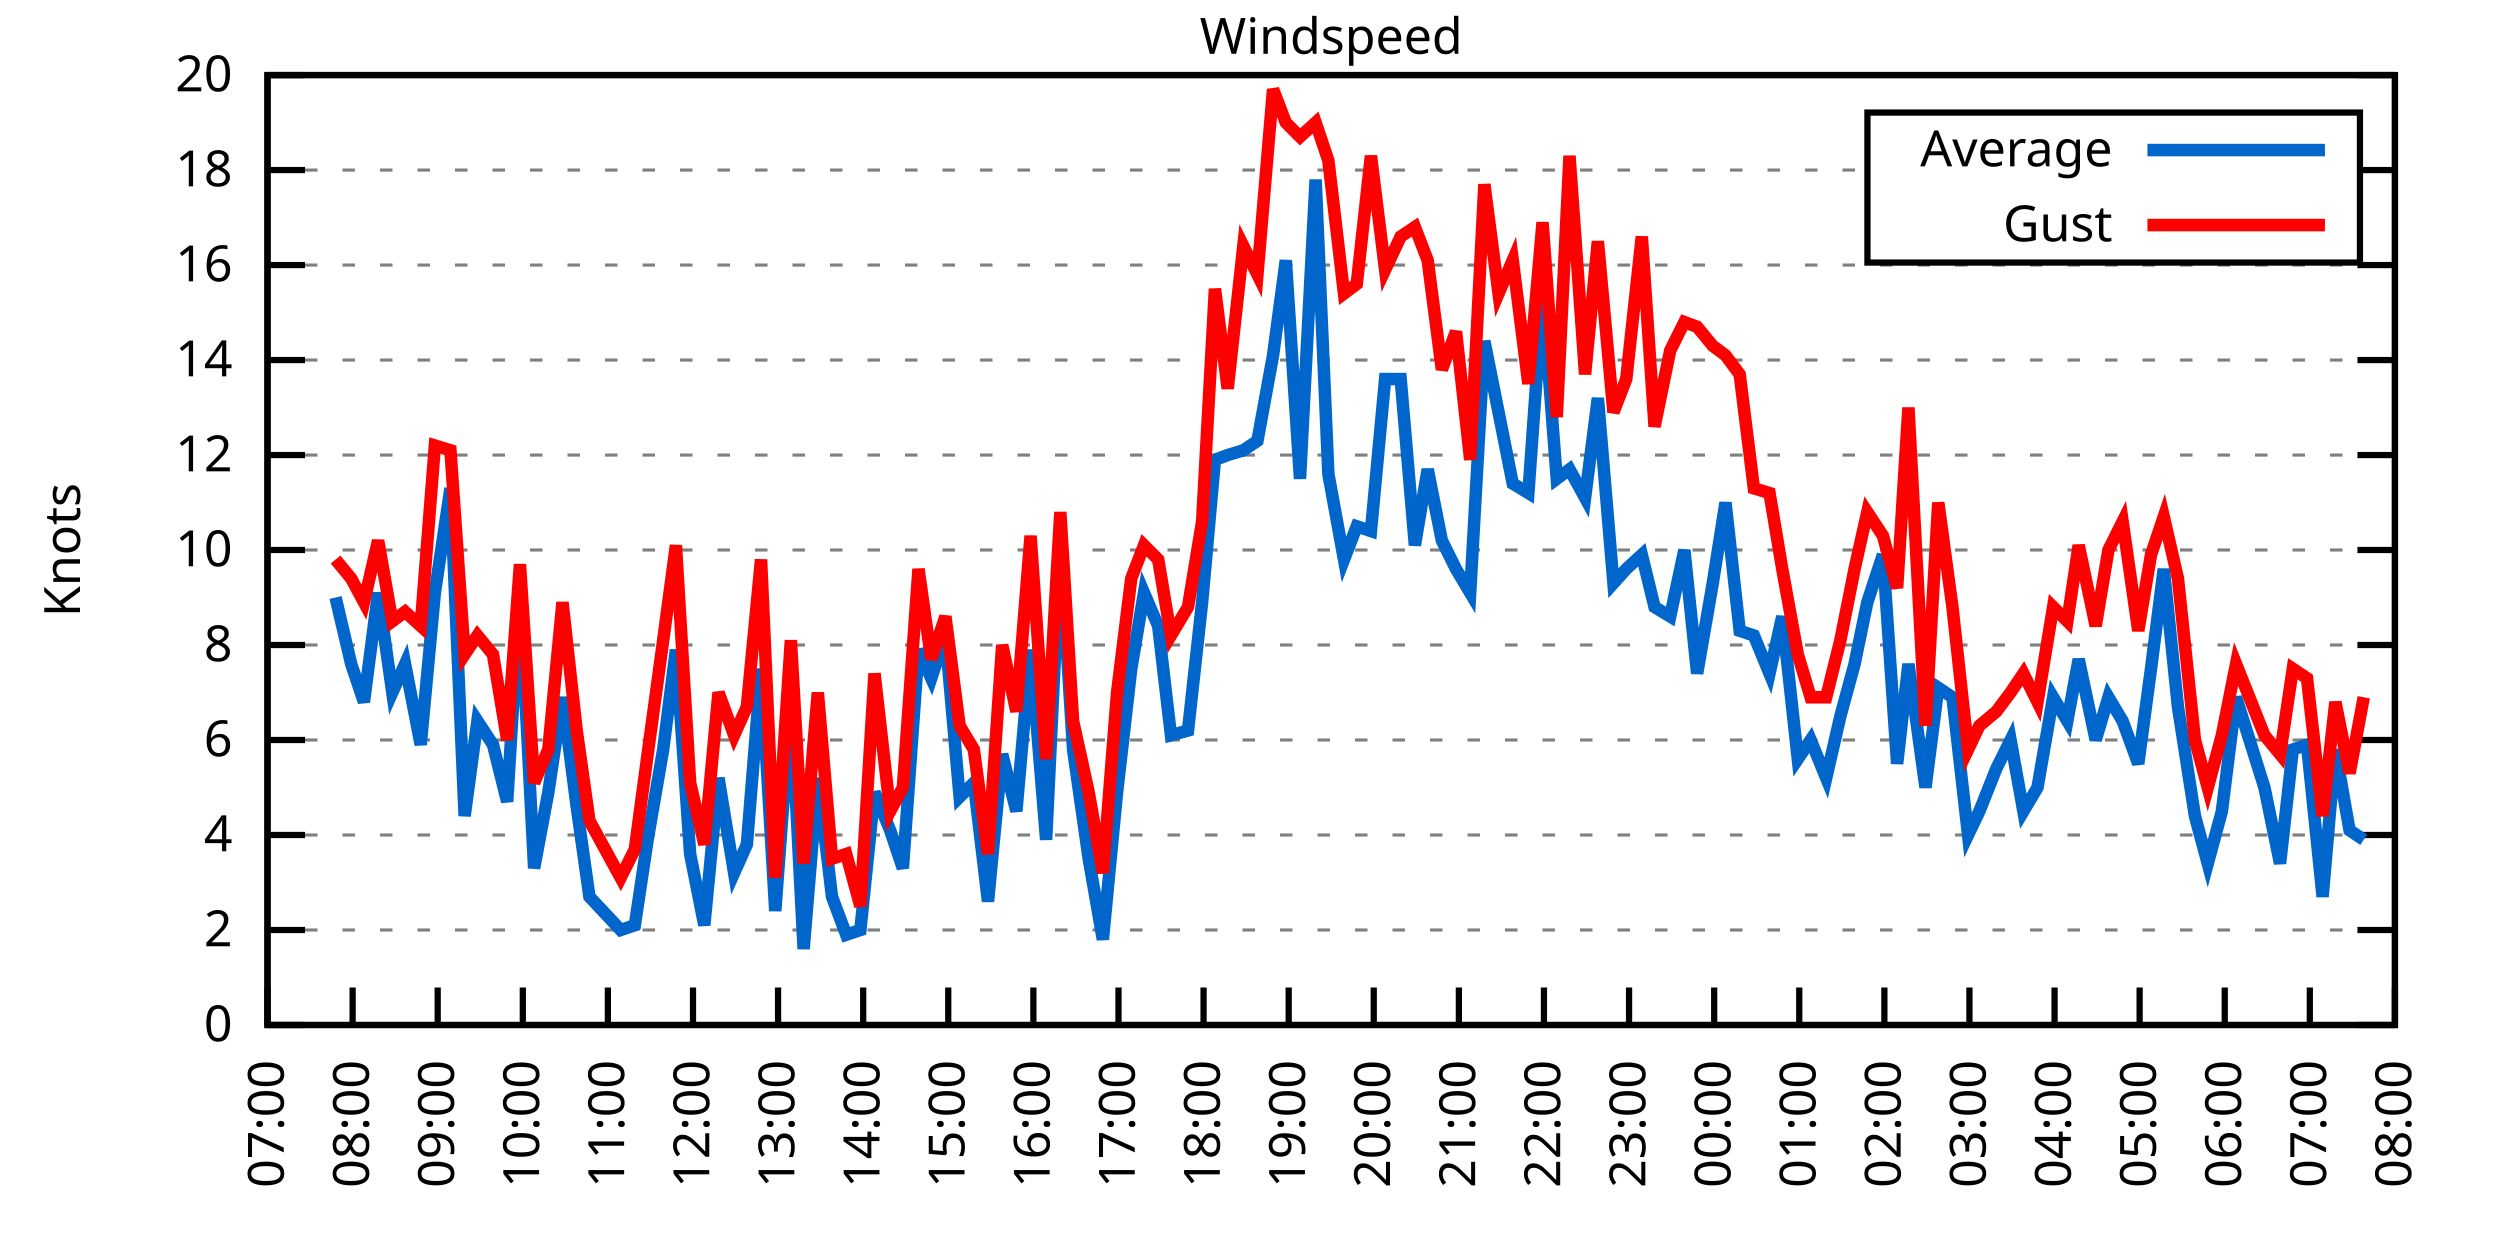
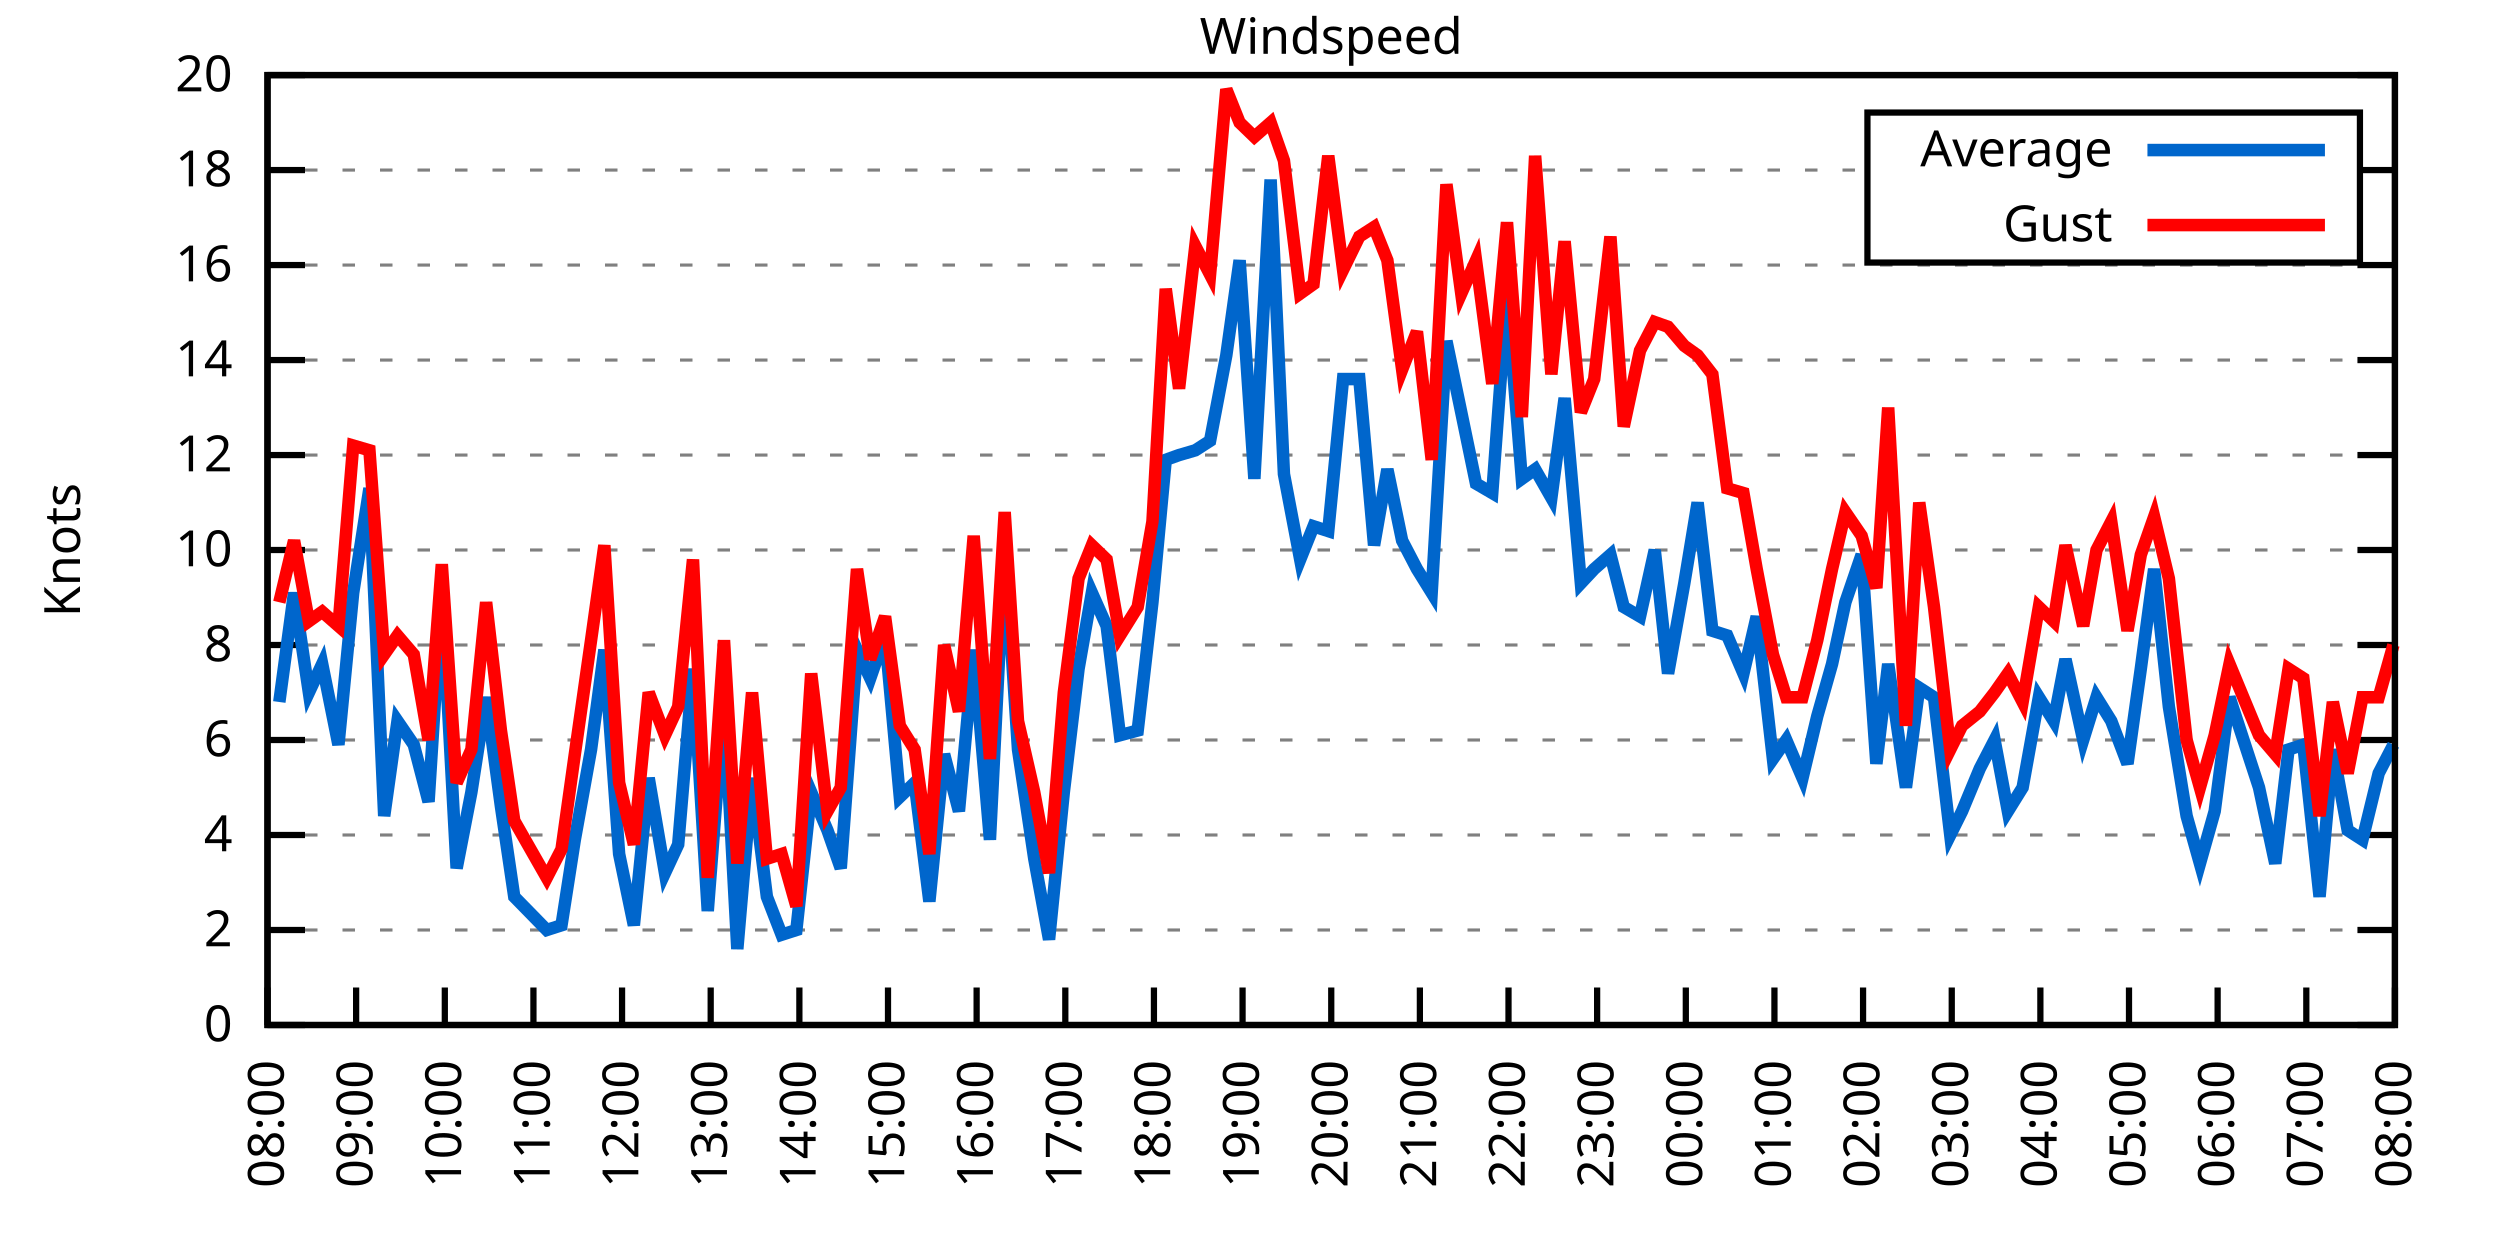
<svg xmlns="http://www.w3.org/2000/svg" xmlns:xlink="http://www.w3.org/1999/xlink" width="400" height="200" viewBox="0 0 400 200">
  <g id="gnuplot_canvas">
    <rect x="0" y="0" width="400" height="200" fill="none" />
    <defs>
      <circle id="gpDot" r="0.5" stroke-width="0.5" stroke="currentColor" />
      <path id="gpPt0" stroke-width="0.333" stroke="currentColor" d="M-1,0 h2 M0,-1 v2" />
      <path id="gpPt1" stroke-width="0.333" stroke="currentColor" d="M-1,-1 L1,1 M1,-1 L-1,1" />
      <path id="gpPt2" stroke-width="0.333" stroke="currentColor" d="M-1,0 L1,0 M0,-1 L0,1 M-1,-1 L1,1 M-1,1 L1,-1" />
      <rect id="gpPt3" stroke-width="0.333" stroke="currentColor" x="-1" y="-1" width="2" height="2" />
      <rect id="gpPt4" stroke-width="0.333" stroke="currentColor" fill="currentColor" x="-1" y="-1" width="2" height="2" />
      <circle id="gpPt5" stroke-width="0.333" stroke="currentColor" cx="0" cy="0" r="1" />
      <use xlink:href="#gpPt5" id="gpPt6" fill="currentColor" stroke="none" />
      <path id="gpPt7" stroke-width="0.333" stroke="currentColor" d="M0,-1.33 L-1.33,0.67 L1.33,0.67 z" />
      <use xlink:href="#gpPt7" id="gpPt8" fill="currentColor" stroke="none" />
      <use xlink:href="#gpPt7" id="gpPt9" stroke="currentColor" transform="rotate(180)" />
      <use xlink:href="#gpPt9" id="gpPt10" fill="currentColor" stroke="none" />
      <use xlink:href="#gpPt3" id="gpPt11" stroke="currentColor" transform="rotate(45)" />
      <use xlink:href="#gpPt11" id="gpPt12" fill="currentColor" stroke="none" />
      <path id="gpPt13" stroke-width="0.333" stroke="currentColor" d="M0,1.330 L1.265,0.411 L0.782,-1.067 L-0.782,-1.076 L-1.265,0.411 z" />
      <use xlink:href="#gpPt13" id="gpPt14" fill="currentColor" stroke="none" />
      <filter id="textbox" filterUnits="objectBoundingBox" x="0" y="0" height="1" width="1">
        <feFlood flood-color="white" flood-opacity="1" result="bgnd" />
        <feComposite in="SourceGraphic" in2="bgnd" operator="atop" />
      </filter>
      <filter id="greybox" filterUnits="objectBoundingBox" x="0" y="0" height="1" width="1">
        <feFlood flood-color="lightgrey" flood-opacity="1" result="grey" />
        <feComposite in="SourceGraphic" in2="grey" operator="atop" />
      </filter>
    </defs>
    <g fill="none" color="white" stroke="currentColor" stroke-width="1.00" stroke-linecap="butt" stroke-linejoin="miter">
</g>
    <g fill="none" color="black" stroke="currentColor" stroke-width="1.00" stroke-linecap="butt" stroke-linejoin="miter">
      <g stroke="none" shape-rendering="crispEdges">
        <polygon fill="rgb(255, 255, 255)" points="42.80,164.00 383.18,164.00 383.18,12.02 42.80,12.02 " />
      </g>
    </g>
    <g fill="none" color="black" stroke="currentColor" stroke-width="1.00" stroke-linecap="butt" stroke-linejoin="miter">
</g>
    <g fill="none" color="black" stroke="black" stroke-width="0.50" stroke-linecap="butt" stroke-linejoin="miter">
</g>
    <g fill="none" color="gray" stroke="currentColor" stroke-width="0.50" stroke-linecap="butt" stroke-linejoin="miter">
      <path stroke="gray" stroke-dasharray="2,4" class="gridline" d="M42.80,164.00 L383.19,164.00  " />
    </g>
    <g fill="none" color="gray" stroke="gray" stroke-width="1.00" stroke-linecap="butt" stroke-linejoin="miter">
</g>
    <g fill="none" color="black" stroke="currentColor" stroke-width="1.00" stroke-linecap="butt" stroke-linejoin="miter">
      <path stroke="black" d="M42.80,164.00 L48.80,164.00 M383.19,164.00 L377.19,164.00  " />
      <g transform="translate(37.20,166.60)" stroke="none" fill="black" font-family="Sans" font-size="8.00" text-anchor="end">
        <text>
          <tspan font-family="Sans"> 0</tspan>
        </text>
      </g>
    </g>
    <g fill="none" color="black" stroke="currentColor" stroke-width="1.00" stroke-linecap="butt" stroke-linejoin="miter">
</g>
    <g fill="none" color="black" stroke="black" stroke-width="0.50" stroke-linecap="butt" stroke-linejoin="miter">
</g>
    <g fill="none" color="gray" stroke="currentColor" stroke-width="0.50" stroke-linecap="butt" stroke-linejoin="miter">
      <path stroke="gray" stroke-dasharray="2,4" class="gridline" d="M42.80,148.80 L383.19,148.80  " />
    </g>
    <g fill="none" color="gray" stroke="gray" stroke-width="1.00" stroke-linecap="butt" stroke-linejoin="miter">
</g>
    <g fill="none" color="black" stroke="currentColor" stroke-width="1.00" stroke-linecap="butt" stroke-linejoin="miter">
      <path stroke="black" d="M42.80,148.80 L48.80,148.80 M383.19,148.80 L377.19,148.80  " />
      <g transform="translate(37.20,151.40)" stroke="none" fill="black" font-family="Sans" font-size="8.00" text-anchor="end">
        <text>
          <tspan font-family="Sans"> 2</tspan>
        </text>
      </g>
    </g>
    <g fill="none" color="black" stroke="currentColor" stroke-width="1.00" stroke-linecap="butt" stroke-linejoin="miter">
</g>
    <g fill="none" color="black" stroke="black" stroke-width="0.50" stroke-linecap="butt" stroke-linejoin="miter">
</g>
    <g fill="none" color="gray" stroke="currentColor" stroke-width="0.50" stroke-linecap="butt" stroke-linejoin="miter">
      <path stroke="gray" stroke-dasharray="2,4" class="gridline" d="M42.80,133.60 L383.19,133.60  " />
    </g>
    <g fill="none" color="gray" stroke="gray" stroke-width="1.00" stroke-linecap="butt" stroke-linejoin="miter">
</g>
    <g fill="none" color="black" stroke="currentColor" stroke-width="1.00" stroke-linecap="butt" stroke-linejoin="miter">
      <path stroke="black" d="M42.80,133.60 L48.80,133.60 M383.19,133.60 L377.19,133.60  " />
      <g transform="translate(37.20,136.20)" stroke="none" fill="black" font-family="Sans" font-size="8.00" text-anchor="end">
        <text>
          <tspan font-family="Sans"> 4</tspan>
        </text>
      </g>
    </g>
    <g fill="none" color="black" stroke="currentColor" stroke-width="1.00" stroke-linecap="butt" stroke-linejoin="miter">
</g>
    <g fill="none" color="black" stroke="black" stroke-width="0.50" stroke-linecap="butt" stroke-linejoin="miter">
</g>
    <g fill="none" color="gray" stroke="currentColor" stroke-width="0.50" stroke-linecap="butt" stroke-linejoin="miter">
      <path stroke="gray" stroke-dasharray="2,4" class="gridline" d="M42.80,118.40 L383.19,118.40  " />
    </g>
    <g fill="none" color="gray" stroke="gray" stroke-width="1.00" stroke-linecap="butt" stroke-linejoin="miter">
</g>
    <g fill="none" color="black" stroke="currentColor" stroke-width="1.00" stroke-linecap="butt" stroke-linejoin="miter">
      <path stroke="black" d="M42.80,118.40 L48.80,118.40 M383.19,118.40 L377.19,118.40  " />
      <g transform="translate(37.20,121.00)" stroke="none" fill="black" font-family="Sans" font-size="8.00" text-anchor="end">
        <text>
          <tspan font-family="Sans"> 6</tspan>
        </text>
      </g>
    </g>
    <g fill="none" color="black" stroke="currentColor" stroke-width="1.00" stroke-linecap="butt" stroke-linejoin="miter">
</g>
    <g fill="none" color="black" stroke="black" stroke-width="0.50" stroke-linecap="butt" stroke-linejoin="miter">
</g>
    <g fill="none" color="gray" stroke="currentColor" stroke-width="0.50" stroke-linecap="butt" stroke-linejoin="miter">
      <path stroke="gray" stroke-dasharray="2,4" class="gridline" d="M42.80,103.20 L383.19,103.20  " />
    </g>
    <g fill="none" color="gray" stroke="gray" stroke-width="1.00" stroke-linecap="butt" stroke-linejoin="miter">
</g>
    <g fill="none" color="black" stroke="currentColor" stroke-width="1.00" stroke-linecap="butt" stroke-linejoin="miter">
      <path stroke="black" d="M42.80,103.20 L48.80,103.20 M383.19,103.20 L377.19,103.20  " />
      <g transform="translate(37.20,105.80)" stroke="none" fill="black" font-family="Sans" font-size="8.00" text-anchor="end">
        <text>
          <tspan font-family="Sans"> 8</tspan>
        </text>
      </g>
    </g>
    <g fill="none" color="black" stroke="currentColor" stroke-width="1.00" stroke-linecap="butt" stroke-linejoin="miter">
</g>
    <g fill="none" color="black" stroke="black" stroke-width="0.50" stroke-linecap="butt" stroke-linejoin="miter">
</g>
    <g fill="none" color="gray" stroke="currentColor" stroke-width="0.50" stroke-linecap="butt" stroke-linejoin="miter">
      <path stroke="gray" stroke-dasharray="2,4" class="gridline" d="M42.80,88.00 L383.19,88.00  " />
    </g>
    <g fill="none" color="gray" stroke="gray" stroke-width="1.00" stroke-linecap="butt" stroke-linejoin="miter">
</g>
    <g fill="none" color="black" stroke="currentColor" stroke-width="1.00" stroke-linecap="butt" stroke-linejoin="miter">
      <path stroke="black" d="M42.80,88.00 L48.80,88.00 M383.19,88.00 L377.19,88.00  " />
      <g transform="translate(37.20,90.60)" stroke="none" fill="black" font-family="Sans" font-size="8.00" text-anchor="end">
        <text>
          <tspan font-family="Sans"> 10</tspan>
        </text>
      </g>
    </g>
    <g fill="none" color="black" stroke="currentColor" stroke-width="1.00" stroke-linecap="butt" stroke-linejoin="miter">
</g>
    <g fill="none" color="black" stroke="black" stroke-width="0.50" stroke-linecap="butt" stroke-linejoin="miter">
</g>
    <g fill="none" color="gray" stroke="currentColor" stroke-width="0.50" stroke-linecap="butt" stroke-linejoin="miter">
      <path stroke="gray" stroke-dasharray="2,4" class="gridline" d="M42.80,72.81 L383.19,72.81  " />
    </g>
    <g fill="none" color="gray" stroke="gray" stroke-width="1.00" stroke-linecap="butt" stroke-linejoin="miter">
</g>
    <g fill="none" color="black" stroke="currentColor" stroke-width="1.00" stroke-linecap="butt" stroke-linejoin="miter">
      <path stroke="black" d="M42.80,72.81 L48.80,72.81 M383.19,72.81 L377.19,72.81  " />
      <g transform="translate(37.20,75.41)" stroke="none" fill="black" font-family="Sans" font-size="8.00" text-anchor="end">
        <text>
          <tspan font-family="Sans"> 12</tspan>
        </text>
      </g>
    </g>
    <g fill="none" color="black" stroke="currentColor" stroke-width="1.00" stroke-linecap="butt" stroke-linejoin="miter">
</g>
    <g fill="none" color="black" stroke="black" stroke-width="0.50" stroke-linecap="butt" stroke-linejoin="miter">
</g>
    <g fill="none" color="gray" stroke="currentColor" stroke-width="0.50" stroke-linecap="butt" stroke-linejoin="miter">
      <path stroke="gray" stroke-dasharray="2,4" class="gridline" d="M42.80,57.61 L383.19,57.61  " />
    </g>
    <g fill="none" color="gray" stroke="gray" stroke-width="1.00" stroke-linecap="butt" stroke-linejoin="miter">
</g>
    <g fill="none" color="black" stroke="currentColor" stroke-width="1.00" stroke-linecap="butt" stroke-linejoin="miter">
      <path stroke="black" d="M42.80,57.61 L48.80,57.61 M383.19,57.61 L377.19,57.61  " />
      <g transform="translate(37.20,60.21)" stroke="none" fill="black" font-family="Sans" font-size="8.00" text-anchor="end">
        <text>
          <tspan font-family="Sans"> 14</tspan>
        </text>
      </g>
    </g>
    <g fill="none" color="black" stroke="currentColor" stroke-width="1.00" stroke-linecap="butt" stroke-linejoin="miter">
</g>
    <g fill="none" color="black" stroke="black" stroke-width="0.50" stroke-linecap="butt" stroke-linejoin="miter">
</g>
    <g fill="none" color="gray" stroke="currentColor" stroke-width="0.50" stroke-linecap="butt" stroke-linejoin="miter">
      <path stroke="gray" stroke-dasharray="2,4" class="gridline" d="M42.80,42.41 L383.19,42.41  " />
    </g>
    <g fill="none" color="gray" stroke="gray" stroke-width="1.00" stroke-linecap="butt" stroke-linejoin="miter">
</g>
    <g fill="none" color="black" stroke="currentColor" stroke-width="1.00" stroke-linecap="butt" stroke-linejoin="miter">
      <path stroke="black" d="M42.80,42.41 L48.80,42.41 M383.19,42.41 L377.19,42.41  " />
      <g transform="translate(37.20,45.01)" stroke="none" fill="black" font-family="Sans" font-size="8.00" text-anchor="end">
        <text>
          <tspan font-family="Sans"> 16</tspan>
        </text>
      </g>
    </g>
    <g fill="none" color="black" stroke="currentColor" stroke-width="1.00" stroke-linecap="butt" stroke-linejoin="miter">
</g>
    <g fill="none" color="black" stroke="black" stroke-width="0.50" stroke-linecap="butt" stroke-linejoin="miter">
</g>
    <g fill="none" color="gray" stroke="currentColor" stroke-width="0.50" stroke-linecap="butt" stroke-linejoin="miter">
      <path stroke="gray" stroke-dasharray="2,4" class="gridline" d="M42.80,27.21 L298.79,27.21 M377.59,27.21 L383.19,27.21  " />
    </g>
    <g fill="none" color="gray" stroke="gray" stroke-width="1.00" stroke-linecap="butt" stroke-linejoin="miter">
</g>
    <g fill="none" color="black" stroke="currentColor" stroke-width="1.00" stroke-linecap="butt" stroke-linejoin="miter">
      <path stroke="black" d="M42.80,27.21 L48.80,27.21 M383.19,27.21 L377.19,27.21  " />
      <g transform="translate(37.20,29.81)" stroke="none" fill="black" font-family="Sans" font-size="8.00" text-anchor="end">
        <text>
          <tspan font-family="Sans"> 18</tspan>
        </text>
      </g>
    </g>
    <g fill="none" color="black" stroke="currentColor" stroke-width="1.00" stroke-linecap="butt" stroke-linejoin="miter">
</g>
    <g fill="none" color="black" stroke="black" stroke-width="0.50" stroke-linecap="butt" stroke-linejoin="miter">
</g>
    <g fill="none" color="gray" stroke="currentColor" stroke-width="0.50" stroke-linecap="butt" stroke-linejoin="miter">
      <path stroke="gray" stroke-dasharray="2,4" class="gridline" d="M42.80,12.01 L383.19,12.01  " />
    </g>
    <g fill="none" color="gray" stroke="gray" stroke-width="1.00" stroke-linecap="butt" stroke-linejoin="miter">
</g>
    <g fill="none" color="black" stroke="currentColor" stroke-width="1.00" stroke-linecap="butt" stroke-linejoin="miter">
      <path stroke="black" d="M42.80,12.01 L48.80,12.01 M383.19,12.01 L377.19,12.01  " />
      <g transform="translate(37.20,14.61)" stroke="none" fill="black" font-family="Sans" font-size="8.00" text-anchor="end">
        <text>
          <tspan font-family="Sans"> 20</tspan>
        </text>
      </g>
    </g>
    <g fill="none" color="black" stroke="currentColor" stroke-width="1.00" stroke-linecap="butt" stroke-linejoin="miter">
      <path stroke="black" d="M42.80,164.00 L42.80,158.00  " />
      <g transform="translate(45.40,169.60) rotate(270.00)" stroke="none" fill="black" font-family="Sans" font-size="8.00" text-anchor="end">
        <text>
-           <tspan font-family="Sans">07:00</tspan>
-         </text>
-       </g>
-     </g>
-     <g fill="none" color="black" stroke="currentColor" stroke-width="1.00" stroke-linecap="butt" stroke-linejoin="miter">
-       <path stroke="black" d="M56.42,164.00 L56.42,158.00  " />
-       <g transform="translate(59.02,169.60) rotate(270.00)" stroke="none" fill="black" font-family="Sans" font-size="8.00" text-anchor="end">
-         <text>
          <tspan font-family="Sans">08:00</tspan>
        </text>
      </g>
    </g>
    <g fill="none" color="black" stroke="currentColor" stroke-width="1.00" stroke-linecap="butt" stroke-linejoin="miter">
-       <path stroke="black" d="M70.03,164.00 L70.03,158.00  " />
-       <g transform="translate(72.63,169.60) rotate(270.00)" stroke="none" fill="black" font-family="Sans" font-size="8.00" text-anchor="end">
+       <path stroke="black" d="M56.98,164.00 L56.98,158.00  " />
+       <g transform="translate(59.58,169.60) rotate(270.00)" stroke="none" fill="black" font-family="Sans" font-size="8.00" text-anchor="end">
        <text>
          <tspan font-family="Sans">09:00</tspan>
        </text>
      </g>
    </g>
    <g fill="none" color="black" stroke="currentColor" stroke-width="1.00" stroke-linecap="butt" stroke-linejoin="miter">
-       <path stroke="black" d="M83.65,164.00 L83.65,158.00  " />
-       <g transform="translate(86.25,169.60) rotate(270.00)" stroke="none" fill="black" font-family="Sans" font-size="8.00" text-anchor="end">
+       <path stroke="black" d="M71.17,164.00 L71.17,158.00  " />
+       <g transform="translate(73.77,169.60) rotate(270.00)" stroke="none" fill="black" font-family="Sans" font-size="8.00" text-anchor="end">
        <text>
          <tspan font-family="Sans">10:00</tspan>
        </text>
      </g>
    </g>
    <g fill="none" color="black" stroke="currentColor" stroke-width="1.00" stroke-linecap="butt" stroke-linejoin="miter">
-       <path stroke="black" d="M97.26,164.00 L97.26,158.00  " />
-       <g transform="translate(99.86,169.60) rotate(270.00)" stroke="none" fill="black" font-family="Sans" font-size="8.00" text-anchor="end">
+       <path stroke="black" d="M85.35,164.00 L85.35,158.00  " />
+       <g transform="translate(87.95,169.60) rotate(270.00)" stroke="none" fill="black" font-family="Sans" font-size="8.00" text-anchor="end">
        <text>
          <tspan font-family="Sans">11:00</tspan>
        </text>
      </g>
    </g>
    <g fill="none" color="black" stroke="currentColor" stroke-width="1.00" stroke-linecap="butt" stroke-linejoin="miter">
-       <path stroke="black" d="M110.88,164.00 L110.88,158.00  " />
-       <g transform="translate(113.48,169.60) rotate(270.00)" stroke="none" fill="black" font-family="Sans" font-size="8.00" text-anchor="end">
+       <path stroke="black" d="M99.53,164.00 L99.53,158.00  " />
+       <g transform="translate(102.13,169.60) rotate(270.00)" stroke="none" fill="black" font-family="Sans" font-size="8.00" text-anchor="end">
        <text>
          <tspan font-family="Sans">12:00</tspan>
        </text>
      </g>
    </g>
    <g fill="none" color="black" stroke="currentColor" stroke-width="1.00" stroke-linecap="butt" stroke-linejoin="miter">
-       <path stroke="black" d="M124.49,164.00 L124.49,158.00  " />
-       <g transform="translate(127.09,169.60) rotate(270.00)" stroke="none" fill="black" font-family="Sans" font-size="8.00" text-anchor="end">
+       <path stroke="black" d="M113.71,164.00 L113.71,158.00  " />
+       <g transform="translate(116.31,169.60) rotate(270.00)" stroke="none" fill="black" font-family="Sans" font-size="8.00" text-anchor="end">
        <text>
          <tspan font-family="Sans">13:00</tspan>
        </text>
      </g>
    </g>
    <g fill="none" color="black" stroke="currentColor" stroke-width="1.00" stroke-linecap="butt" stroke-linejoin="miter">
-       <path stroke="black" d="M138.11,164.00 L138.11,158.00  " />
-       <g transform="translate(140.71,169.60) rotate(270.00)" stroke="none" fill="black" font-family="Sans" font-size="8.00" text-anchor="end">
+       <path stroke="black" d="M127.90,164.00 L127.90,158.00  " />
+       <g transform="translate(130.50,169.60) rotate(270.00)" stroke="none" fill="black" font-family="Sans" font-size="8.00" text-anchor="end">
        <text>
          <tspan font-family="Sans">14:00</tspan>
        </text>
      </g>
    </g>
    <g fill="none" color="black" stroke="currentColor" stroke-width="1.00" stroke-linecap="butt" stroke-linejoin="miter">
-       <path stroke="black" d="M151.72,164.00 L151.72,158.00  " />
-       <g transform="translate(154.32,169.60) rotate(270.00)" stroke="none" fill="black" font-family="Sans" font-size="8.00" text-anchor="end">
+       <path stroke="black" d="M142.08,164.00 L142.08,158.00  " />
+       <g transform="translate(144.68,169.60) rotate(270.00)" stroke="none" fill="black" font-family="Sans" font-size="8.00" text-anchor="end">
        <text>
          <tspan font-family="Sans">15:00</tspan>
        </text>
      </g>
    </g>
    <g fill="none" color="black" stroke="currentColor" stroke-width="1.00" stroke-linecap="butt" stroke-linejoin="miter">
-       <path stroke="black" d="M165.34,164.00 L165.34,158.00  " />
-       <g transform="translate(167.94,169.60) rotate(270.00)" stroke="none" fill="black" font-family="Sans" font-size="8.00" text-anchor="end">
+       <path stroke="black" d="M156.26,164.00 L156.26,158.00  " />
+       <g transform="translate(158.86,169.60) rotate(270.00)" stroke="none" fill="black" font-family="Sans" font-size="8.00" text-anchor="end">
        <text>
          <tspan font-family="Sans">16:00</tspan>
        </text>
      </g>
    </g>
    <g fill="none" color="black" stroke="currentColor" stroke-width="1.00" stroke-linecap="butt" stroke-linejoin="miter">
-       <path stroke="black" d="M178.96,164.00 L178.96,158.00  " />
-       <g transform="translate(181.56,169.60) rotate(270.00)" stroke="none" fill="black" font-family="Sans" font-size="8.00" text-anchor="end">
+       <path stroke="black" d="M170.45,164.00 L170.45,158.00  " />
+       <g transform="translate(173.05,169.60) rotate(270.00)" stroke="none" fill="black" font-family="Sans" font-size="8.00" text-anchor="end">
        <text>
          <tspan font-family="Sans">17:00</tspan>
        </text>
      </g>
    </g>
    <g fill="none" color="black" stroke="currentColor" stroke-width="1.00" stroke-linecap="butt" stroke-linejoin="miter">
-       <path stroke="black" d="M192.57,164.00 L192.57,158.00  " />
-       <g transform="translate(195.17,169.60) rotate(270.00)" stroke="none" fill="black" font-family="Sans" font-size="8.00" text-anchor="end">
+       <path stroke="black" d="M184.63,164.00 L184.63,158.00  " />
+       <g transform="translate(187.23,169.60) rotate(270.00)" stroke="none" fill="black" font-family="Sans" font-size="8.00" text-anchor="end">
        <text>
          <tspan font-family="Sans">18:00</tspan>
        </text>
      </g>
    </g>
    <g fill="none" color="black" stroke="currentColor" stroke-width="1.00" stroke-linecap="butt" stroke-linejoin="miter">
-       <path stroke="black" d="M206.19,164.00 L206.19,158.00  " />
-       <g transform="translate(208.79,169.60) rotate(270.00)" stroke="none" fill="black" font-family="Sans" font-size="8.00" text-anchor="end">
+       <path stroke="black" d="M198.81,164.00 L198.81,158.00  " />
+       <g transform="translate(201.41,169.60) rotate(270.00)" stroke="none" fill="black" font-family="Sans" font-size="8.00" text-anchor="end">
        <text>
          <tspan font-family="Sans">19:00</tspan>
        </text>
      </g>
    </g>
    <g fill="none" color="black" stroke="currentColor" stroke-width="1.00" stroke-linecap="butt" stroke-linejoin="miter">
-       <path stroke="black" d="M219.80,164.00 L219.80,158.00  " />
-       <g transform="translate(222.40,169.60) rotate(270.00)" stroke="none" fill="black" font-family="Sans" font-size="8.00" text-anchor="end">
+       <path stroke="black" d="M213.00,164.00 L213.00,158.00  " />
+       <g transform="translate(215.60,169.60) rotate(270.00)" stroke="none" fill="black" font-family="Sans" font-size="8.00" text-anchor="end">
        <text>
          <tspan font-family="Sans">20:00</tspan>
        </text>
      </g>
    </g>
    <g fill="none" color="black" stroke="currentColor" stroke-width="1.00" stroke-linecap="butt" stroke-linejoin="miter">
-       <path stroke="black" d="M233.42,164.00 L233.42,158.00  " />
-       <g transform="translate(236.02,169.60) rotate(270.00)" stroke="none" fill="black" font-family="Sans" font-size="8.00" text-anchor="end">
+       <path stroke="black" d="M227.18,164.00 L227.18,158.00  " />
+       <g transform="translate(229.78,169.60) rotate(270.00)" stroke="none" fill="black" font-family="Sans" font-size="8.00" text-anchor="end">
        <text>
          <tspan font-family="Sans">21:00</tspan>
        </text>
      </g>
    </g>
    <g fill="none" color="black" stroke="currentColor" stroke-width="1.00" stroke-linecap="butt" stroke-linejoin="miter">
-       <path stroke="black" d="M247.03,164.00 L247.03,158.00  " />
-       <g transform="translate(249.63,169.60) rotate(270.00)" stroke="none" fill="black" font-family="Sans" font-size="8.00" text-anchor="end">
+       <path stroke="black" d="M241.36,164.00 L241.36,158.00  " />
+       <g transform="translate(243.96,169.60) rotate(270.00)" stroke="none" fill="black" font-family="Sans" font-size="8.00" text-anchor="end">
        <text>
          <tspan font-family="Sans">22:00</tspan>
        </text>
      </g>
    </g>
    <g fill="none" color="black" stroke="currentColor" stroke-width="1.00" stroke-linecap="butt" stroke-linejoin="miter">
-       <path stroke="black" d="M260.65,164.00 L260.65,158.00  " />
-       <g transform="translate(263.25,169.60) rotate(270.00)" stroke="none" fill="black" font-family="Sans" font-size="8.00" text-anchor="end">
+       <path stroke="black" d="M255.54,164.00 L255.54,158.00  " />
+       <g transform="translate(258.14,169.60) rotate(270.00)" stroke="none" fill="black" font-family="Sans" font-size="8.00" text-anchor="end">
        <text>
          <tspan font-family="Sans">23:00</tspan>
        </text>
      </g>
    </g>
    <g fill="none" color="black" stroke="currentColor" stroke-width="1.00" stroke-linecap="butt" stroke-linejoin="miter">
-       <path stroke="black" d="M274.27,164.00 L274.27,158.00  " />
-       <g transform="translate(276.87,169.60) rotate(270.00)" stroke="none" fill="black" font-family="Sans" font-size="8.00" text-anchor="end">
+       <path stroke="black" d="M269.73,164.00 L269.73,158.00  " />
+       <g transform="translate(272.33,169.60) rotate(270.00)" stroke="none" fill="black" font-family="Sans" font-size="8.00" text-anchor="end">
        <text>
          <tspan font-family="Sans">00:00</tspan>
        </text>
      </g>
    </g>
    <g fill="none" color="black" stroke="currentColor" stroke-width="1.00" stroke-linecap="butt" stroke-linejoin="miter">
-       <path stroke="black" d="M287.88,164.00 L287.88,158.00  " />
-       <g transform="translate(290.48,169.60) rotate(270.00)" stroke="none" fill="black" font-family="Sans" font-size="8.00" text-anchor="end">
+       <path stroke="black" d="M283.91,164.00 L283.91,158.00  " />
+       <g transform="translate(286.51,169.60) rotate(270.00)" stroke="none" fill="black" font-family="Sans" font-size="8.00" text-anchor="end">
        <text>
          <tspan font-family="Sans">01:00</tspan>
        </text>
      </g>
    </g>
    <g fill="none" color="black" stroke="currentColor" stroke-width="1.00" stroke-linecap="butt" stroke-linejoin="miter">
-       <path stroke="black" d="M301.50,164.00 L301.50,158.00  " />
-       <g transform="translate(304.10,169.60) rotate(270.00)" stroke="none" fill="black" font-family="Sans" font-size="8.00" text-anchor="end">
+       <path stroke="black" d="M298.09,164.00 L298.09,158.00  " />
+       <g transform="translate(300.69,169.60) rotate(270.00)" stroke="none" fill="black" font-family="Sans" font-size="8.00" text-anchor="end">
        <text>
          <tspan font-family="Sans">02:00</tspan>
        </text>
      </g>
    </g>
    <g fill="none" color="black" stroke="currentColor" stroke-width="1.00" stroke-linecap="butt" stroke-linejoin="miter">
-       <path stroke="black" d="M315.11,164.00 L315.11,158.00  " />
-       <g transform="translate(317.71,169.60) rotate(270.00)" stroke="none" fill="black" font-family="Sans" font-size="8.00" text-anchor="end">
+       <path stroke="black" d="M312.28,164.00 L312.28,158.00  " />
+       <g transform="translate(314.88,169.60) rotate(270.00)" stroke="none" fill="black" font-family="Sans" font-size="8.00" text-anchor="end">
        <text>
          <tspan font-family="Sans">03:00</tspan>
        </text>
      </g>
    </g>
    <g fill="none" color="black" stroke="currentColor" stroke-width="1.00" stroke-linecap="butt" stroke-linejoin="miter">
-       <path stroke="black" d="M328.73,164.00 L328.73,158.00  " />
-       <g transform="translate(331.33,169.60) rotate(270.00)" stroke="none" fill="black" font-family="Sans" font-size="8.00" text-anchor="end">
+       <path stroke="black" d="M326.46,164.00 L326.46,158.00  " />
+       <g transform="translate(329.06,169.60) rotate(270.00)" stroke="none" fill="black" font-family="Sans" font-size="8.00" text-anchor="end">
        <text>
          <tspan font-family="Sans">04:00</tspan>
        </text>
      </g>
    </g>
    <g fill="none" color="black" stroke="currentColor" stroke-width="1.00" stroke-linecap="butt" stroke-linejoin="miter">
-       <path stroke="black" d="M342.34,164.00 L342.34,158.00  " />
-       <g transform="translate(344.94,169.60) rotate(270.00)" stroke="none" fill="black" font-family="Sans" font-size="8.00" text-anchor="end">
+       <path stroke="black" d="M340.64,164.00 L340.64,158.00  " />
+       <g transform="translate(343.24,169.60) rotate(270.00)" stroke="none" fill="black" font-family="Sans" font-size="8.00" text-anchor="end">
        <text>
          <tspan font-family="Sans">05:00</tspan>
        </text>
      </g>
    </g>
    <g fill="none" color="black" stroke="currentColor" stroke-width="1.00" stroke-linecap="butt" stroke-linejoin="miter">
-       <path stroke="black" d="M355.96,164.00 L355.96,158.00  " />
-       <g transform="translate(358.56,169.60) rotate(270.00)" stroke="none" fill="black" font-family="Sans" font-size="8.00" text-anchor="end">
+       <path stroke="black" d="M354.82,164.00 L354.82,158.00  " />
+       <g transform="translate(357.42,169.60) rotate(270.00)" stroke="none" fill="black" font-family="Sans" font-size="8.00" text-anchor="end">
        <text>
          <tspan font-family="Sans">06:00</tspan>
        </text>
      </g>
    </g>
    <g fill="none" color="black" stroke="currentColor" stroke-width="1.00" stroke-linecap="butt" stroke-linejoin="miter">
-       <path stroke="black" d="M369.57,164.00 L369.57,158.00  " />
-       <g transform="translate(372.17,169.60) rotate(270.00)" stroke="none" fill="black" font-family="Sans" font-size="8.00" text-anchor="end">
+       <path stroke="black" d="M369.01,164.00 L369.01,158.00  " />
+       <g transform="translate(371.61,169.60) rotate(270.00)" stroke="none" fill="black" font-family="Sans" font-size="8.00" text-anchor="end">
        <text>
          <tspan font-family="Sans">07:00</tspan>
        </text>
      </g>
    </g>
    <g fill="none" color="black" stroke="currentColor" stroke-width="1.00" stroke-linecap="butt" stroke-linejoin="miter">
      <path stroke="black" d="M383.19,164.00 L383.19,158.00  " />
      <g transform="translate(385.79,169.60) rotate(270.00)" stroke="none" fill="black" font-family="Sans" font-size="8.00" text-anchor="end">
        <text>
          <tspan font-family="Sans">08:00</tspan>
        </text>
      </g>
    </g>
    <g fill="none" color="black" stroke="currentColor" stroke-width="1.00" stroke-linecap="butt" stroke-linejoin="miter">
</g>
    <g fill="none" color="black" stroke="currentColor" stroke-width="1.00" stroke-linecap="butt" stroke-linejoin="miter">
      <path stroke="black" d="M42.80,12.01 L42.80,164.00 L383.19,164.00 L383.19,12.01 L42.80,12.01 Z  " />
    </g>
    <g fill="none" color="black" stroke="currentColor" stroke-width="1.00" stroke-linecap="butt" stroke-linejoin="miter">
</g>
    <g fill="none" color="black" stroke="currentColor" stroke-width="1.00" stroke-linecap="butt" stroke-linejoin="miter">
      <path stroke="black" d="M298.79,42.01 L298.79,18.01 L377.59,18.01 L377.59,42.01 L298.79,42.01 Z  " />
    </g>
    <g id="Windspeed_plot_1">
      <g fill="none" color="white" stroke="black" stroke-width="2.00" stroke-linecap="butt" stroke-linejoin="miter">
</g>
      <g fill="none" color="black" stroke="currentColor" stroke-width="2.00" stroke-linecap="butt" stroke-linejoin="miter">
        <g transform="translate(337.99,26.61)" stroke="none" fill="black" font-family="Sans" font-size="8.00" text-anchor="end">
          <text>
            <tspan font-family="Sans">Average</tspan>
          </text>
        </g>
      </g>
      <g fill="none" color="black" stroke="currentColor" stroke-width="2.00" stroke-linecap="butt" stroke-linejoin="miter">
-         <path stroke="rgb(  0, 102, 204)" d="M343.59,24.01 L371.99,24.01 M53.69,95.60 L56.19,106.24 L58.23,112.32 L60.50,94.84 L62.77,110.80 L64.81,106.24   L67.31,119.16 L69.58,94.84 L72.07,78.13 L74.34,130.56 L76.39,115.36 L78.88,119.16 L81.15,128.28 L83.19,94.84   L85.46,138.92 L87.73,126.76 L90.00,111.56 L92.27,129.04 L94.31,143.48 L99.30,148.80 L101.57,148.04 L103.62,134.36   L106.11,119.92 L108.15,103.96 L110.42,136.64 L112.69,148.04 L114.96,124.48 L117.46,139.68 L119.50,135.12 L121.77,107.00   L124.04,145.76 L126.54,112.32 L128.58,151.84 L130.85,124.48 L133.12,143.48 L135.39,149.56 L137.66,148.80 L139.92,126.76   L142.42,132.84 L144.46,138.92 L146.96,103.96 L149.00,108.52 L151.27,101.68 L153.54,127.52 L155.81,125.24 L158.08,144.24   L160.35,120.68 L162.62,129.80 L164.89,103.96 L167.38,134.36 L169.65,87.25 L171.69,119.92 L174.19,137.40 L176.46,150.32   L178.73,126.76 L181.00,107.00 L183.04,94.84 L185.31,100.16 L187.35,117.64 L190.08,116.88 L192.34,96.36 L194.39,73.57   L196.43,72.81 L198.93,72.05 L201.19,70.53 L203.69,56.85 L205.73,41.65 L208.00,76.61 L210.50,28.73 L212.54,75.85   L215.04,89.52 L217.08,84.21 L219.35,84.97 L221.62,60.65 L224.11,60.65 L226.38,87.25 L228.43,75.09 L230.70,86.49   L232.96,91.04 L235.23,94.84 L237.50,54.57 L239.77,65.97 L242.04,77.37 L244.54,78.89 L246.81,46.97 L249.08,76.61   L251.12,75.09 L253.61,79.65 L255.66,63.69 L258.15,93.32 L260.20,91.04 L262.69,88.76 L264.73,97.12 L267.23,98.64   L269.50,88.00 L271.54,107.76 L274.04,93.32 L276.08,80.41 L278.35,100.92 L280.62,101.68 L283.12,107.76 L285.16,98.64   L287.65,121.44 L289.70,118.40 L292.19,124.48 L294.46,114.60 L296.73,106.24 L298.77,96.36 L301.27,88.76 L303.54,122.20   L305.35,106.24 L308.08,126.00 L310.12,110.04 L312.39,111.56 L314.89,133.60 L316.70,129.80 L319.42,122.96 L321.69,118.40   L323.74,129.80 L326.00,126.00 L328.50,111.56 L330.77,115.36 L332.59,105.48 L335.31,118.40 L337.35,111.56 L339.62,115.36   L342.12,122.20 L344.16,107.00 L346.20,91.04 L348.47,113.08 L351.19,130.56 L353.24,138.16 L355.50,129.80 L357.77,111.56   L362.31,126.00 L364.81,138.16 L366.85,119.92 L369.12,119.16 L371.62,143.48 L373.66,119.92 L375.93,132.84 L378.20,134.36    " />
+         <path stroke="rgb(  0, 102, 204)" d="M343.59,24.01 L371.99,24.01 M44.69,112.32 L47.05,94.84 L49.42,110.80 L51.55,106.24 L54.15,119.16 L56.51,94.84   L59.11,78.13 L61.47,130.56 L63.60,115.36 L66.20,119.16 L68.57,128.28 L70.69,94.84 L73.06,138.92 L75.42,126.76   L77.78,111.56 L80.15,129.04 L82.28,143.48 L87.48,148.80 L89.84,148.04 L91.97,134.36 L94.57,119.92 L96.70,103.96   L99.06,136.64 L101.42,148.04 L103.79,124.48 L106.39,139.68 L108.51,135.12 L110.88,107.00 L113.24,145.76 L115.84,112.32   L117.97,151.84 L120.33,124.48 L122.70,143.48 L125.06,149.56 L127.42,148.80 L129.79,126.76 L132.39,132.84 L134.52,138.92   L137.12,103.96 L139.24,108.52 L141.61,101.68 L143.97,127.52 L146.34,125.24 L148.70,144.24 L151.06,120.68 L153.43,129.80   L155.79,103.96 L158.39,134.36 L160.75,87.25 L162.88,119.92 L165.48,137.40 L167.85,150.32 L170.21,126.76 L172.57,107.00   L174.70,94.84 L177.06,100.16 L179.19,117.64 L182.03,116.88 L184.39,96.36 L186.52,73.57 L188.65,72.81 L191.25,72.05   L193.61,70.53 L196.21,56.85 L198.34,41.65 L200.70,76.61 L203.30,28.73 L205.43,75.85 L208.03,89.52 L210.16,84.21   L212.52,84.97 L214.89,60.65 L217.49,60.65 L219.85,87.25 L221.98,75.09 L224.34,86.49 L226.71,91.04 L229.07,94.84   L231.43,54.57 L233.80,65.97 L236.16,77.37 L238.76,78.89 L241.12,46.97 L243.49,76.61 L245.62,75.09 L248.22,79.65   L250.34,63.69 L252.94,93.32 L255.07,91.04 L257.67,88.76 L259.80,97.12 L262.40,98.64 L264.76,88.00 L266.89,107.76   L269.49,93.32 L271.62,80.41 L273.98,100.92 L276.35,101.68 L278.95,107.76 L281.07,98.64 L283.67,121.44 L285.80,118.40   L288.40,124.48 L290.76,114.60 L293.13,106.24 L295.26,96.36 L297.86,88.76 L300.22,122.20 L302.11,106.24 L304.95,126.00   L307.08,110.04 L309.44,111.56 L312.04,133.60 L313.93,129.80 L316.77,122.96 L319.13,118.40 L321.26,129.80 L323.62,126.00   L326.22,111.56 L328.59,115.36 L330.48,105.48 L333.31,118.40 L335.44,111.56 L337.80,115.36 L340.40,122.20 L342.53,107.00   L344.66,91.04 L347.02,113.08 L349.86,130.56 L351.99,138.16 L354.35,129.80 L356.72,111.56 L361.44,126.00 L364.04,138.16   L366.17,119.92 L368.53,119.16 L371.13,143.48 L373.26,119.92 L375.63,132.84 L377.99,134.36 L380.59,123.72 L382.95,119.16    " />
      </g>
    </g>
    <g id="Windspeed_plot_2">
      <g fill="none" color="black" stroke="currentColor" stroke-width="2.00" stroke-linecap="butt" stroke-linejoin="miter">
        <g transform="translate(337.99,38.61)" stroke="none" fill="black" font-family="Sans" font-size="8.00" text-anchor="end">
          <text>
            <tspan font-family="Sans">Gust</tspan>
          </text>
        </g>
      </g>
      <g fill="none" color="black" stroke="currentColor" stroke-width="2.00" stroke-linecap="butt" stroke-linejoin="miter">
-         <path stroke="rgb(255,   0,   0)" d="M343.59,36.01 L371.99,36.01 M53.69,89.52 L56.19,92.56 L58.23,96.36 L60.50,86.49 L62.77,99.40 L64.81,97.88   L67.31,100.16 L69.58,71.29 L72.07,72.05 L74.34,104.72 L76.39,101.68 L78.88,104.72 L81.15,118.40 L83.19,90.28   L85.46,125.24 L87.73,119.92 L90.00,96.36 L92.27,116.88 L94.31,131.32 L99.30,140.44 L101.57,135.88 L103.62,120.68   L106.11,102.44 L108.15,87.25 L110.42,125.24 L112.69,135.12 L114.96,110.80 L117.46,117.64 L119.50,113.08 L121.77,89.52   L124.04,140.44 L126.54,102.44 L128.58,138.16 L130.85,110.80 L133.12,137.40 L135.39,136.64 L137.66,145.00 L139.92,107.76   L142.42,129.80 L144.46,126.00 L146.96,91.04 L149.00,105.48 L151.27,98.64 L153.54,116.12 L155.81,119.92 L158.08,136.64   L160.35,103.20 L162.62,113.84 L164.89,85.73 L167.38,121.44 L169.65,81.93 L171.69,115.36 L174.19,126.76 L176.46,139.68   L178.73,110.80 L181.00,92.56 L183.04,87.25 L185.31,89.52 L187.35,101.68 L190.08,97.12 L192.34,83.45 L194.39,46.21   L196.43,62.17 L198.93,39.37 L201.19,43.93 L203.69,14.29 L205.73,19.61 L208.00,21.89 L210.50,19.61 L212.54,25.69   L215.04,46.97 L217.08,45.45 L219.35,24.93 L221.62,43.17 L224.11,37.85 L226.38,36.33 L228.43,41.65 L230.70,59.13   L232.96,53.05 L235.23,73.57 L237.50,29.49 L239.77,46.97 L242.04,41.65 L244.54,61.41 L246.81,35.57 L249.08,66.73   L251.12,24.93 L253.61,59.89 L255.66,38.61 L258.15,65.97 L260.20,60.65 L262.69,37.85 L264.73,68.25 L267.23,56.09   L269.50,51.53 L271.54,52.29 L274.04,55.33 L276.08,56.85 L278.35,59.89 L280.62,78.13 L283.12,78.89 L285.16,91.04   L287.65,104.72 L289.70,111.56 L292.19,111.56 L294.46,102.44 L296.73,91.04 L298.77,81.93 L301.27,85.73 L303.54,94.08   L305.35,65.21 L308.08,116.12 L310.12,80.41 L312.39,97.12 L314.89,119.92 L316.70,116.12 L319.42,113.84 L321.69,110.80   L323.74,107.76 L326.00,112.32 L328.50,97.12 L330.77,99.40 L332.59,87.25 L335.31,100.16 L337.35,88.00 L339.62,83.45   L342.12,100.92 L344.16,88.76 L346.20,82.69 L348.47,92.56 L351.19,118.40 L353.24,126.00 L355.50,117.64 L357.77,106.24   L362.31,117.64 L364.81,120.68 L366.85,107.00 L369.12,108.52 L371.62,130.56 L373.66,112.32 L375.93,123.72 L378.20,111.56    " />
+         <path stroke="rgb(255,   0,   0)" d="M343.59,36.01 L371.99,36.01 M44.69,96.36 L47.05,86.49 L49.42,99.40 L51.55,97.88 L54.15,100.16 L56.51,71.29   L59.11,72.05 L61.47,104.72 L63.60,101.68 L66.20,104.72 L68.57,118.40 L70.69,90.28 L73.06,125.24 L75.42,119.92   L77.78,96.36 L80.15,116.88 L82.28,131.32 L87.48,140.44 L89.84,135.88 L91.97,120.68 L94.57,102.44 L96.70,87.25   L99.06,125.24 L101.42,135.12 L103.79,110.80 L106.39,117.64 L108.51,113.08 L110.88,89.52 L113.24,140.44 L115.84,102.44   L117.97,138.16 L120.33,110.80 L122.70,137.40 L125.06,136.64 L127.42,145.00 L129.79,107.76 L132.39,129.80 L134.52,126.00   L137.12,91.04 L139.24,105.48 L141.61,98.64 L143.97,116.12 L146.34,119.92 L148.70,136.64 L151.06,103.20 L153.43,113.84   L155.79,85.73 L158.39,121.44 L160.75,81.93 L162.88,115.36 L165.48,126.76 L167.85,139.68 L170.21,110.80 L172.57,92.56   L174.70,87.25 L177.06,89.52 L179.19,101.68 L182.03,97.12 L184.39,83.45 L186.52,46.21 L188.65,62.17 L191.25,39.37   L193.61,43.93 L196.21,14.29 L198.34,19.61 L200.70,21.89 L203.30,19.61 L205.43,25.69 L208.03,46.97 L210.16,45.45   L212.52,24.93 L214.89,43.17 L217.49,37.85 L219.85,36.33 L221.98,41.65 L224.34,59.13 L226.71,53.05 L229.07,73.57   L231.43,29.49 L233.80,46.97 L236.16,41.65 L238.76,61.41 L241.12,35.57 L243.49,66.73 L245.62,24.93 L248.22,59.89   L250.34,38.61 L252.94,65.97 L255.07,60.65 L257.67,37.85 L259.80,68.25 L262.40,56.09 L264.76,51.53 L266.89,52.29   L269.49,55.33 L271.62,56.85 L273.98,59.89 L276.35,78.13 L278.95,78.89 L281.07,91.04 L283.67,104.72 L285.80,111.56   L288.40,111.56 L290.76,102.44 L293.13,91.04 L295.26,81.93 L297.86,85.73 L300.22,94.08 L302.11,65.21 L304.95,116.12   L307.08,80.41 L309.44,97.12 L312.04,119.92 L313.93,116.12 L316.77,113.84 L319.13,110.80 L321.26,107.76 L323.62,112.32   L326.22,97.12 L328.59,99.40 L330.48,87.25 L333.31,100.16 L335.44,88.00 L337.80,83.45 L340.40,100.92 L342.53,88.76   L344.66,82.69 L347.02,92.56 L349.86,118.40 L351.99,126.00 L354.35,117.64 L356.72,106.24 L361.44,117.64 L364.04,120.68   L366.17,107.00 L368.53,108.52 L371.13,130.56 L373.26,112.32 L375.63,123.72 L377.99,111.56 L380.59,111.56 L382.95,103.20    " />
      </g>
    </g>
    <g fill="none" color="black" stroke="currentColor" stroke-width="2.00" stroke-linecap="butt" stroke-linejoin="miter">
</g>
    <g fill="none" color="black" stroke="black" stroke-width="1.00" stroke-linecap="butt" stroke-linejoin="miter">
</g>
    <g fill="none" color="black" stroke="currentColor" stroke-width="1.00" stroke-linecap="butt" stroke-linejoin="miter">
      <path stroke="black" d="M42.80,12.01 L42.80,164.00 L383.19,164.00 L383.19,12.01 L42.80,12.01 Z  " />
      <g transform="translate(12.80,88.01) rotate(270.00)" stroke="none" fill="black" font-family="Sans" font-size="8.00" text-anchor="middle">
        <text>
          <tspan font-family="Sans">Knots</tspan>
        </text>
      </g>
    </g>
    <g fill="none" color="black" stroke="currentColor" stroke-width="1.00" stroke-linecap="butt" stroke-linejoin="miter">
</g>
    <g fill="none" color="black" stroke="currentColor" stroke-width="1.00" stroke-linecap="butt" stroke-linejoin="miter">
      <g transform="translate(212.99,8.61)" stroke="none" fill="black" font-family="Sans" font-size="8.00" text-anchor="middle">
        <text>
          <tspan font-family="Sans">Windspeed</tspan>
        </text>
      </g>
    </g>
    <g fill="none" color="black" stroke="currentColor" stroke-width="1.00" stroke-linecap="butt" stroke-linejoin="miter">
</g>
  </g>
</svg>
